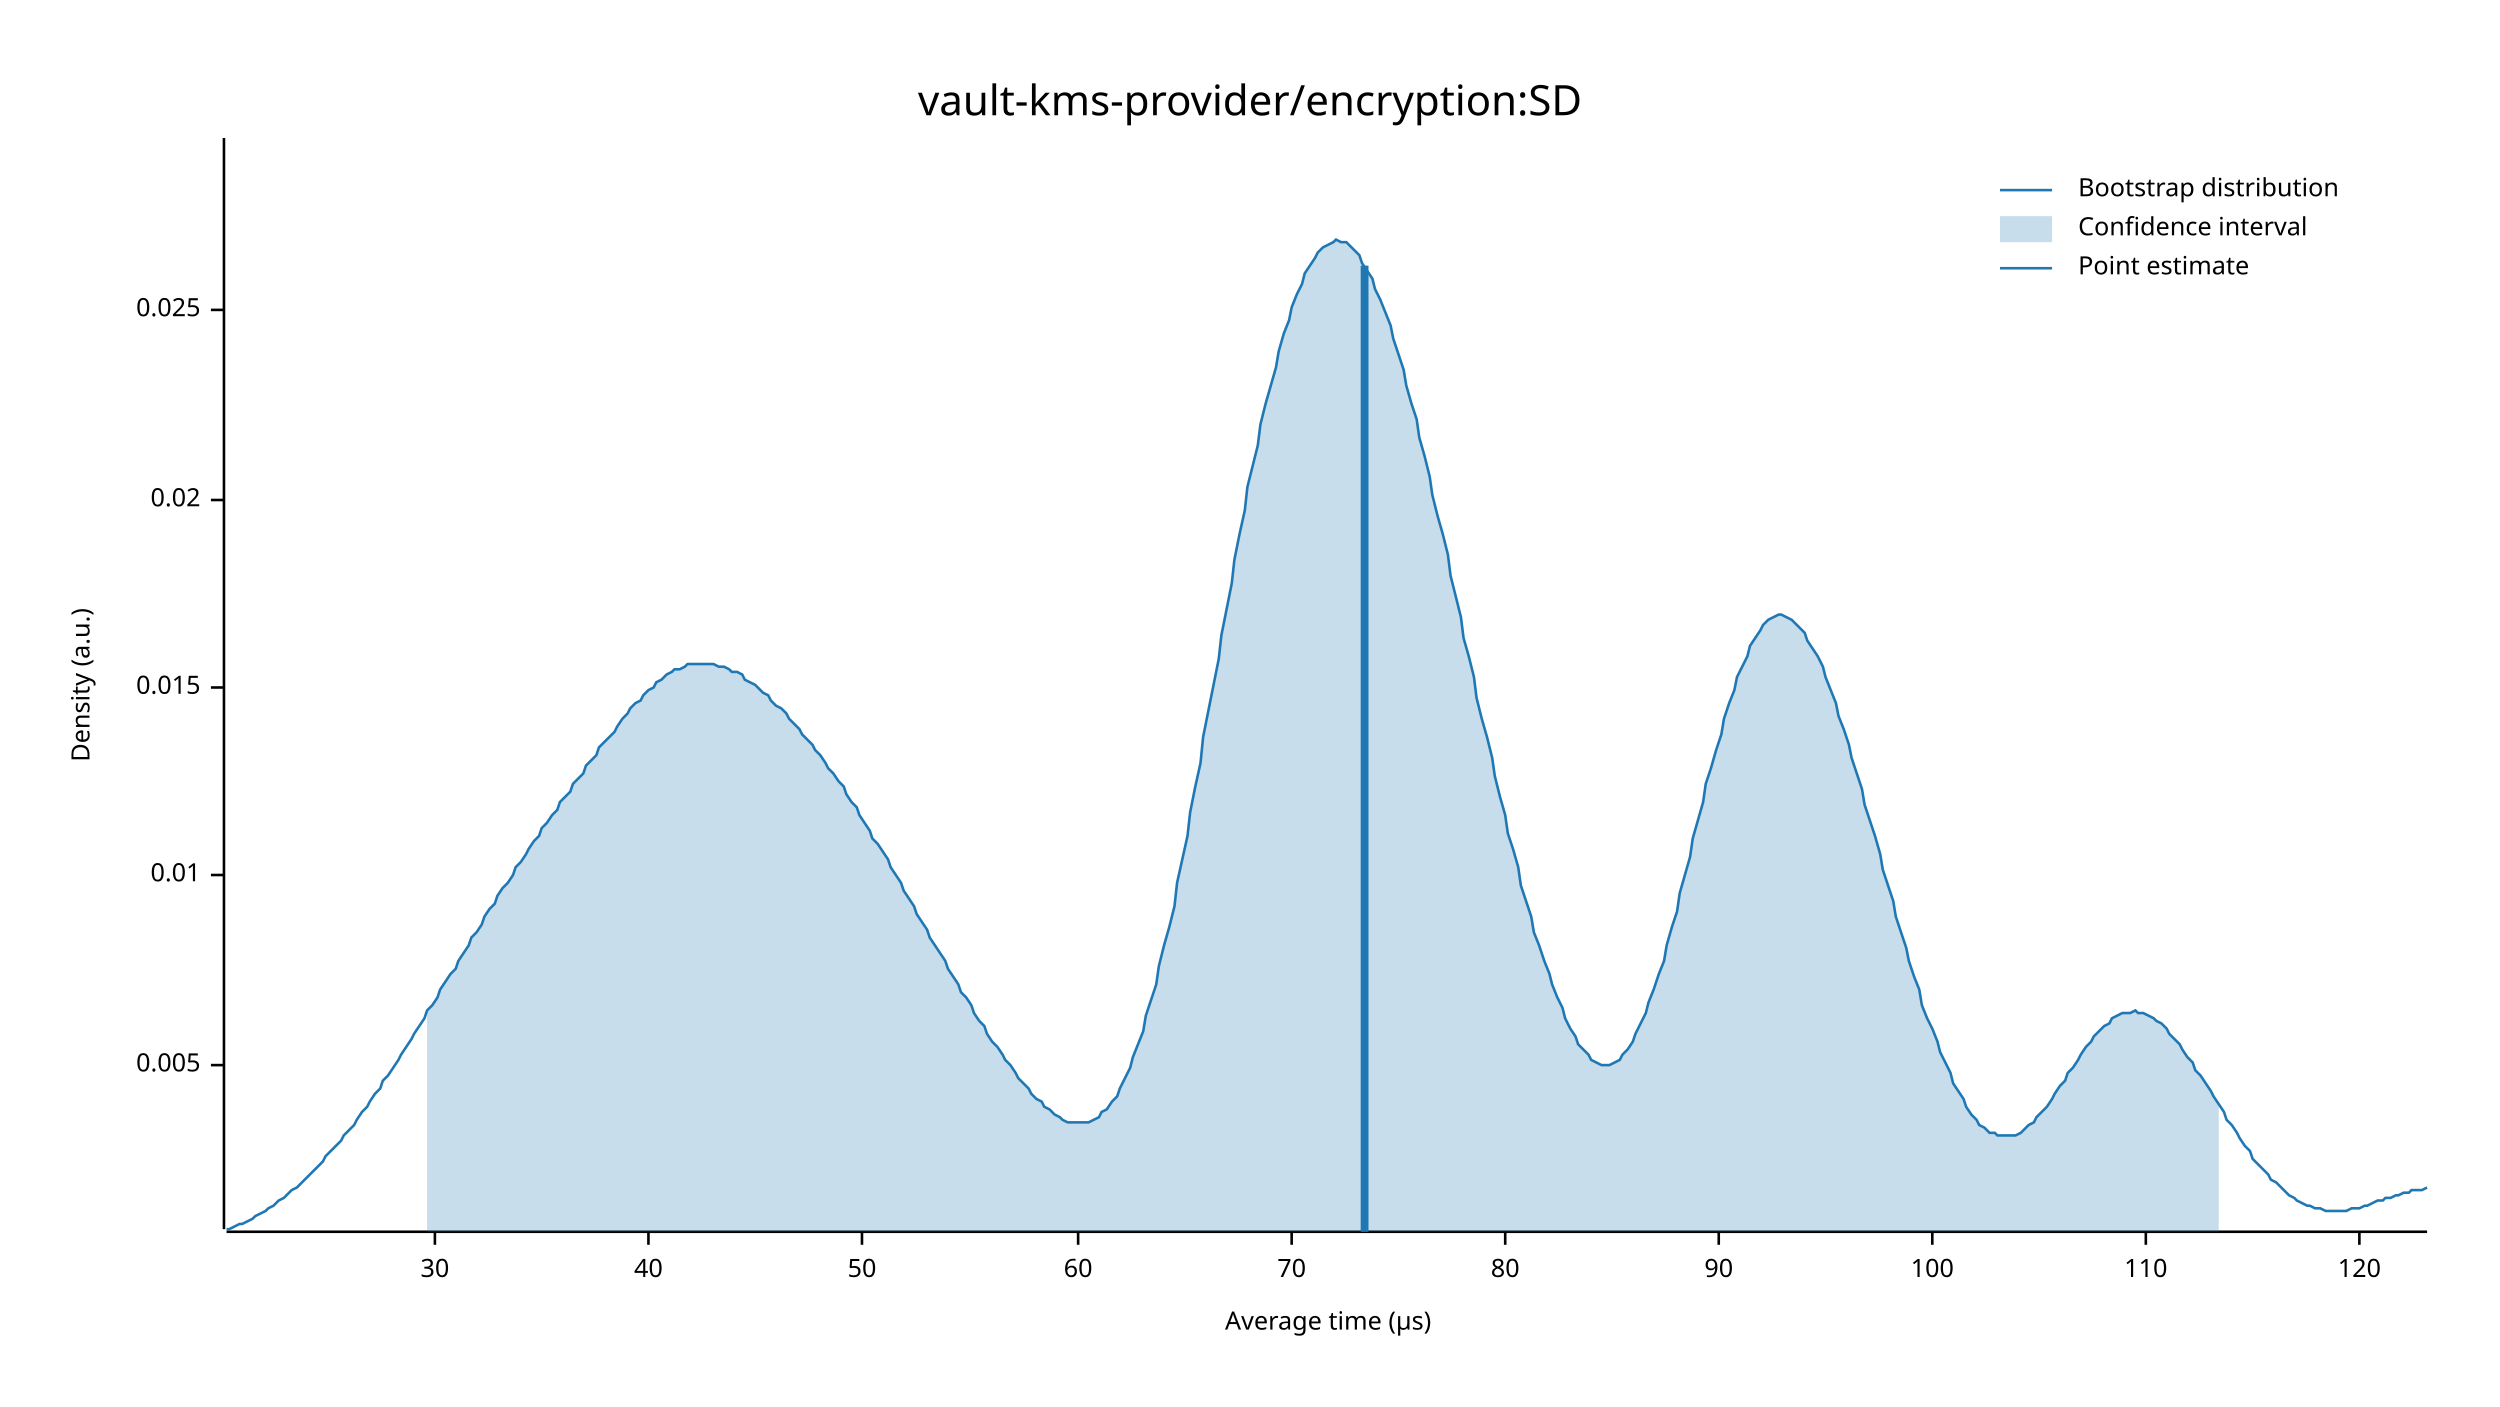
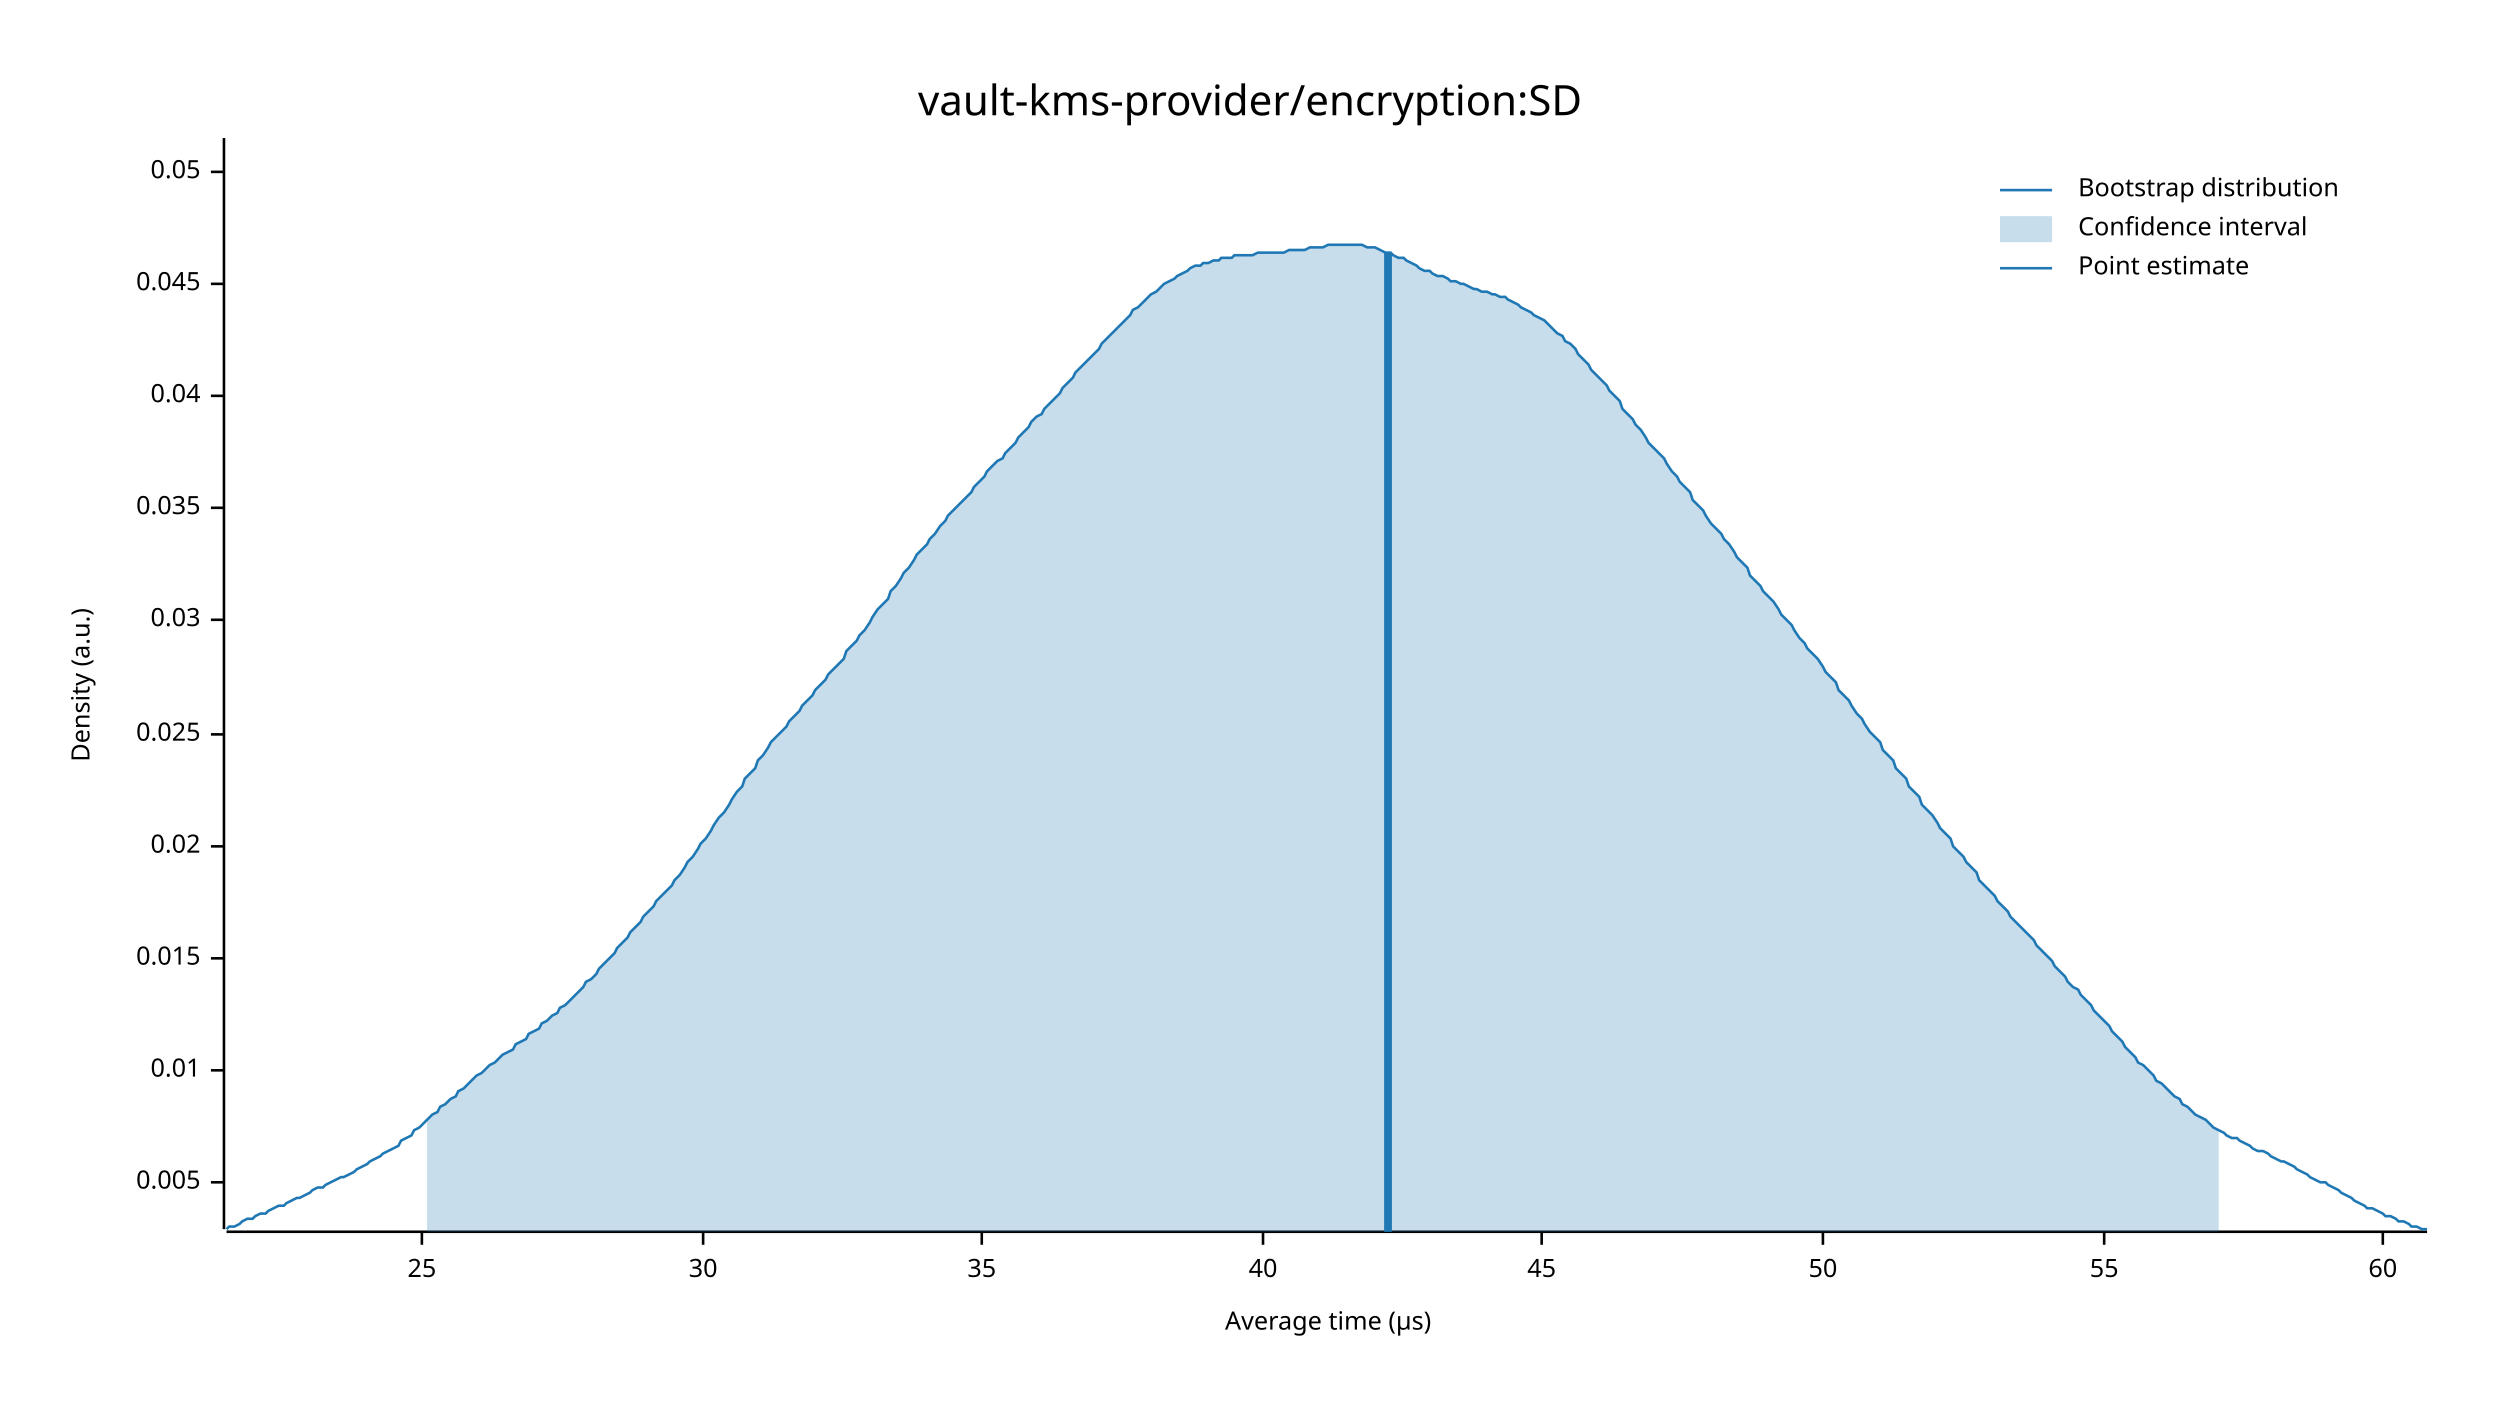
<svg xmlns="http://www.w3.org/2000/svg" width="960" height="540" viewBox="0 0 960 540">
  <text x="480" y="32" dy="0.76em" text-anchor="middle" font-family="sans-serif" font-size="16.129" opacity="1" fill="#000000">
vault-kms-provider/encryption:SD
</text>
  <text x="27" y="263" dy="0.76em" text-anchor="middle" font-family="sans-serif" font-size="9.677" opacity="1" fill="#000000" transform="rotate(270, 27, 263)">
Density (a.u.)
</text>
  <text x="510" y="513" dy="-0.5ex" text-anchor="middle" font-family="sans-serif" font-size="9.677" opacity="1" fill="#000000">
Average time (µs)
</text>
  <polyline fill="none" opacity="1" stroke="#000000" stroke-width="1" points="86,53 86,472 " />
-   <text x="77" y="409" dy="0.5ex" text-anchor="end" font-family="sans-serif" font-size="9.677" opacity="1" fill="#000000">
+   <text x="77" y="454" dy="0.5ex" text-anchor="end" font-family="sans-serif" font-size="9.677" opacity="1" fill="#000000">
0.005
</text>
-   <polyline fill="none" opacity="1" stroke="#000000" stroke-width="1" points="81,409 86,409 " />
-   <text x="77" y="336" dy="0.5ex" text-anchor="end" font-family="sans-serif" font-size="9.677" opacity="1" fill="#000000">
+   <polyline fill="none" opacity="1" stroke="#000000" stroke-width="1" points="81,454 86,454 " />
+   <text x="77" y="411" dy="0.5ex" text-anchor="end" font-family="sans-serif" font-size="9.677" opacity="1" fill="#000000">
0.01
</text>
-   <polyline fill="none" opacity="1" stroke="#000000" stroke-width="1" points="81,336 86,336 " />
-   <text x="77" y="264" dy="0.5ex" text-anchor="end" font-family="sans-serif" font-size="9.677" opacity="1" fill="#000000">
+   <polyline fill="none" opacity="1" stroke="#000000" stroke-width="1" points="81,411 86,411 " />
+   <text x="77" y="368" dy="0.5ex" text-anchor="end" font-family="sans-serif" font-size="9.677" opacity="1" fill="#000000">
0.015
</text>
-   <polyline fill="none" opacity="1" stroke="#000000" stroke-width="1" points="81,264 86,264 " />
-   <text x="77" y="192" dy="0.5ex" text-anchor="end" font-family="sans-serif" font-size="9.677" opacity="1" fill="#000000">
+   <polyline fill="none" opacity="1" stroke="#000000" stroke-width="1" points="81,368 86,368 " />
+   <text x="77" y="325" dy="0.5ex" text-anchor="end" font-family="sans-serif" font-size="9.677" opacity="1" fill="#000000">
0.02
</text>
-   <polyline fill="none" opacity="1" stroke="#000000" stroke-width="1" points="81,192 86,192 " />
-   <text x="77" y="119" dy="0.5ex" text-anchor="end" font-family="sans-serif" font-size="9.677" opacity="1" fill="#000000">
+   <polyline fill="none" opacity="1" stroke="#000000" stroke-width="1" points="81,325 86,325 " />
+   <text x="77" y="282" dy="0.5ex" text-anchor="end" font-family="sans-serif" font-size="9.677" opacity="1" fill="#000000">
0.025
</text>
-   <polyline fill="none" opacity="1" stroke="#000000" stroke-width="1" points="81,119 86,119 " />
+   <polyline fill="none" opacity="1" stroke="#000000" stroke-width="1" points="81,282 86,282 " />
+   <text x="77" y="238" dy="0.5ex" text-anchor="end" font-family="sans-serif" font-size="9.677" opacity="1" fill="#000000">
+ 0.03
+ </text>
+   <polyline fill="none" opacity="1" stroke="#000000" stroke-width="1" points="81,238 86,238 " />
+   <text x="77" y="195" dy="0.5ex" text-anchor="end" font-family="sans-serif" font-size="9.677" opacity="1" fill="#000000">
+ 0.035
+ </text>
+   <polyline fill="none" opacity="1" stroke="#000000" stroke-width="1" points="81,195 86,195 " />
+   <text x="77" y="152" dy="0.5ex" text-anchor="end" font-family="sans-serif" font-size="9.677" opacity="1" fill="#000000">
+ 0.04
+ </text>
+   <polyline fill="none" opacity="1" stroke="#000000" stroke-width="1" points="81,152 86,152 " />
+   <text x="77" y="109" dy="0.5ex" text-anchor="end" font-family="sans-serif" font-size="9.677" opacity="1" fill="#000000">
+ 0.045
+ </text>
+   <polyline fill="none" opacity="1" stroke="#000000" stroke-width="1" points="81,109 86,109 " />
+   <text x="77" y="66" dy="0.5ex" text-anchor="end" font-family="sans-serif" font-size="9.677" opacity="1" fill="#000000">
+ 0.05
+ </text>
+   <polyline fill="none" opacity="1" stroke="#000000" stroke-width="1" points="81,66 86,66 " />
  <polyline fill="none" opacity="1" stroke="#000000" stroke-width="1" points="87,473 932,473 " />
-   <text x="167" y="483" dy="0.76em" text-anchor="middle" font-family="sans-serif" font-size="9.677" opacity="1" fill="#000000">
+   <text x="162" y="483" dy="0.76em" text-anchor="middle" font-family="sans-serif" font-size="9.677" opacity="1" fill="#000000">
+ 25
+ </text>
+   <polyline fill="none" opacity="1" stroke="#000000" stroke-width="1" points="162,473 162,478 " />
+   <text x="270" y="483" dy="0.76em" text-anchor="middle" font-family="sans-serif" font-size="9.677" opacity="1" fill="#000000">
30
</text>
-   <polyline fill="none" opacity="1" stroke="#000000" stroke-width="1" points="167,473 167,478 " />
-   <text x="249" y="483" dy="0.76em" text-anchor="middle" font-family="sans-serif" font-size="9.677" opacity="1" fill="#000000">
+   <polyline fill="none" opacity="1" stroke="#000000" stroke-width="1" points="270,473 270,478 " />
+   <text x="377" y="483" dy="0.76em" text-anchor="middle" font-family="sans-serif" font-size="9.677" opacity="1" fill="#000000">
+ 35
+ </text>
+   <polyline fill="none" opacity="1" stroke="#000000" stroke-width="1" points="377,473 377,478 " />
+   <text x="485" y="483" dy="0.76em" text-anchor="middle" font-family="sans-serif" font-size="9.677" opacity="1" fill="#000000">
40
</text>
-   <polyline fill="none" opacity="1" stroke="#000000" stroke-width="1" points="249,473 249,478 " />
-   <text x="331" y="483" dy="0.76em" text-anchor="middle" font-family="sans-serif" font-size="9.677" opacity="1" fill="#000000">
+   <polyline fill="none" opacity="1" stroke="#000000" stroke-width="1" points="485,473 485,478 " />
+   <text x="592" y="483" dy="0.76em" text-anchor="middle" font-family="sans-serif" font-size="9.677" opacity="1" fill="#000000">
+ 45
+ </text>
+   <polyline fill="none" opacity="1" stroke="#000000" stroke-width="1" points="592,473 592,478 " />
+   <text x="700" y="483" dy="0.76em" text-anchor="middle" font-family="sans-serif" font-size="9.677" opacity="1" fill="#000000">
50
</text>
-   <polyline fill="none" opacity="1" stroke="#000000" stroke-width="1" points="331,473 331,478 " />
-   <text x="414" y="483" dy="0.76em" text-anchor="middle" font-family="sans-serif" font-size="9.677" opacity="1" fill="#000000">
+   <polyline fill="none" opacity="1" stroke="#000000" stroke-width="1" points="700,473 700,478 " />
+   <text x="808" y="483" dy="0.76em" text-anchor="middle" font-family="sans-serif" font-size="9.677" opacity="1" fill="#000000">
+ 55
+ </text>
+   <polyline fill="none" opacity="1" stroke="#000000" stroke-width="1" points="808,473 808,478 " />
+   <text x="915" y="483" dy="0.76em" text-anchor="middle" font-family="sans-serif" font-size="9.677" opacity="1" fill="#000000">
60
</text>
-   <polyline fill="none" opacity="1" stroke="#000000" stroke-width="1" points="414,473 414,478 " />
-   <text x="496" y="483" dy="0.76em" text-anchor="middle" font-family="sans-serif" font-size="9.677" opacity="1" fill="#000000">
- 70
- </text>
-   <polyline fill="none" opacity="1" stroke="#000000" stroke-width="1" points="496,473 496,478 " />
-   <text x="578" y="483" dy="0.76em" text-anchor="middle" font-family="sans-serif" font-size="9.677" opacity="1" fill="#000000">
- 80
- </text>
-   <polyline fill="none" opacity="1" stroke="#000000" stroke-width="1" points="578,473 578,478 " />
-   <text x="660" y="483" dy="0.76em" text-anchor="middle" font-family="sans-serif" font-size="9.677" opacity="1" fill="#000000">
- 90
- </text>
-   <polyline fill="none" opacity="1" stroke="#000000" stroke-width="1" points="660,473 660,478 " />
-   <text x="742" y="483" dy="0.76em" text-anchor="middle" font-family="sans-serif" font-size="9.677" opacity="1" fill="#000000">
- 100
- </text>
-   <polyline fill="none" opacity="1" stroke="#000000" stroke-width="1" points="742,473 742,478 " />
-   <text x="824" y="483" dy="0.76em" text-anchor="middle" font-family="sans-serif" font-size="9.677" opacity="1" fill="#000000">
- 110
- </text>
-   <polyline fill="none" opacity="1" stroke="#000000" stroke-width="1" points="824,473 824,478 " />
-   <text x="906" y="483" dy="0.76em" text-anchor="middle" font-family="sans-serif" font-size="9.677" opacity="1" fill="#000000">
- 120
- </text>
-   <polyline fill="none" opacity="1" stroke="#000000" stroke-width="1" points="906,473 906,478 " />
-   <polyline fill="none" opacity="1" stroke="#1F78B4" stroke-width="1" points="87,472 88,472 90,471 92,470 93,470 95,469 97,468 98,467 100,466 102,465 103,464 105,463 107,461 109,460 110,459 112,457 114,456 115,455 117,453 119,451 120,450 122,448 124,446 125,444 127,442 129,440 131,438 132,436 134,434 136,432 137,430 139,427 141,425 142,423 144,420 146,418 147,415 149,413 151,410 153,407 154,405 156,402 158,399 159,397 161,394 163,391 164,388 166,386 168,383 169,380 171,377 173,374 175,372 176,369 178,366 180,363 181,360 183,358 185,355 186,352 188,349 190,347 191,344 193,341 195,339 197,336 198,333 200,331 202,328 203,326 205,323 207,321 208,318 210,316 212,313 214,311 215,308 217,306 219,304 220,301 222,299 224,297 225,294 227,292 229,290 230,287 232,285 234,283 236,281 237,279 239,276 241,274 242,272 244,270 246,269 247,267 249,265 251,264 252,262 254,261 256,259 258,258 259,257 261,257 263,256 264,255 266,255 268,255 269,255 271,255 273,255 274,255 276,256 278,256 280,257 281,258 283,258 285,259 286,261 288,262 290,263 291,264 293,266 295,267 296,269 298,271 300,272 302,274 303,276 305,278 307,280 308,282 310,284 312,286 313,288 315,290 317,293 318,295 320,297 322,300 324,302 325,305 327,308 329,310 330,313 332,316 334,319 335,322 337,324 339,327 341,330 342,333 344,336 346,339 347,342 349,345 351,348 352,351 354,354 356,357 357,360 359,363 361,366 363,369 364,372 366,375 368,378 369,381 371,383 373,386 374,389 376,392 378,394 379,397 381,400 383,402 385,405 386,407 388,409 390,412 391,414 393,416 395,418 396,420 398,422 400,423 401,425 403,426 405,428 407,429 408,430 410,431 412,431 413,431 415,431 417,431 418,431 420,430 422,429 423,427 425,426 427,423 429,421 430,418 432,414 434,410 435,406 437,401 439,396 440,390 442,384 444,378 445,371 447,363 449,356 451,348 452,339 454,330 456,321 457,312 459,302 461,293 462,283 464,273 466,263 468,253 469,244 471,234 473,224 474,215 476,205 478,196 479,187 481,179 483,171 484,163 486,155 488,148 490,141 491,135 493,128 495,123 496,118 498,113 500,109 501,105 503,102 505,99 506,97 508,95 510,94 512,93 513,92 515,93 517,93 518,94 520,96 522,98 523,101 525,104 527,107 528,111 530,115 532,120 534,125 535,130 537,136 539,142 540,148 542,155 544,161 545,168 547,175 549,183 550,190 552,198 554,205 556,213 557,221 559,229 561,237 562,245 564,252 566,260 567,268 569,276 571,283 573,291 574,298 576,306 578,313 579,320 581,326 583,333 584,340 586,346 588,352 589,358 591,363 593,369 595,374 596,378 598,383 600,387 601,391 603,395 605,398 606,401 608,403 610,405 611,407 613,408 615,409 617,409 618,409 620,408 622,407 623,405 625,403 627,400 628,397 630,393 632,389 633,385 635,380 637,374 639,369 640,363 642,356 644,350 645,343 647,336 649,329 650,322 652,315 654,308 655,301 657,295 659,288 661,282 662,276 664,270 666,265 667,260 669,256 671,252 672,248 674,245 676,242 677,240 679,238 681,237 683,236 684,236 686,237 688,238 689,239 691,241 693,243 694,246 696,249 698,252 700,256 701,260 703,265 705,270 706,275 708,280 710,286 711,291 713,297 715,303 716,309 718,315 720,321 722,328 723,334 725,340 727,346 728,352 730,358 732,364 733,369 735,375 737,380 738,386 740,391 742,395 744,400 745,404 747,408 749,412 750,416 752,419 754,422 755,425 757,428 759,430 760,432 762,433 764,435 766,435 767,436 769,436 771,436 772,436 774,436 776,435 777,434 779,432 781,431 782,429 784,427 786,425 788,422 789,420 791,417 793,415 794,412 796,410 798,407 799,405 801,402 803,400 804,398 806,396 808,394 810,393 811,391 813,390 815,389 816,389 818,389 820,388 821,389 823,389 825,390 827,391 828,392 830,393 832,395 833,397 835,399 837,401 838,403 840,406 842,408 843,411 845,413 847,416 849,419 850,421 852,424 854,427 855,430 857,432 859,435 860,437 862,440 864,442 865,445 867,447 869,449 871,451 872,453 874,454 876,456 877,457 879,459 881,460 882,461 884,462 886,463 887,463 889,464 891,464 893,465 894,465 896,465 898,465 899,465 901,465 903,464 904,464 906,464 908,463 909,463 911,462 913,461 915,461 916,460 918,460 920,459 921,459 923,458 925,458 926,457 928,457 930,457 932,456 " />
-   <polygon opacity="0.25" fill="#1F78B4" points="164,388 166,386 168,383 169,380 171,377 173,374 175,372 176,369 178,366 180,363 181,360 183,358 185,355 186,352 188,349 190,347 191,344 193,341 195,339 197,336 198,333 200,331 202,328 203,326 205,323 207,321 208,318 210,316 212,313 214,311 215,308 217,306 219,304 220,301 222,299 224,297 225,294 227,292 229,290 230,287 232,285 234,283 236,281 237,279 239,276 241,274 242,272 244,270 246,269 247,267 249,265 251,264 252,262 254,261 256,259 258,258 259,257 261,257 263,256 264,255 266,255 268,255 269,255 271,255 273,255 274,255 276,256 278,256 280,257 281,258 283,258 285,259 286,261 288,262 290,263 291,264 293,266 295,267 296,269 298,271 300,272 302,274 303,276 305,278 307,280 308,282 310,284 312,286 313,288 315,290 317,293 318,295 320,297 322,300 324,302 325,305 327,308 329,310 330,313 332,316 334,319 335,322 337,324 339,327 341,330 342,333 344,336 346,339 347,342 349,345 351,348 352,351 354,354 356,357 357,360 359,363 361,366 363,369 364,372 366,375 368,378 369,381 371,383 373,386 374,389 376,392 378,394 379,397 381,400 383,402 385,405 386,407 388,409 390,412 391,414 393,416 395,418 396,420 398,422 400,423 401,425 403,426 405,428 407,429 408,430 410,431 412,431 413,431 415,431 417,431 418,431 420,430 422,429 423,427 425,426 427,423 429,421 430,418 432,414 434,410 435,406 437,401 439,396 440,390 442,384 444,378 445,371 447,363 449,356 451,348 452,339 454,330 456,321 457,312 459,302 461,293 462,283 464,273 466,263 468,253 469,244 471,234 473,224 474,215 476,205 478,196 479,187 481,179 483,171 484,163 486,155 488,148 490,141 491,135 493,128 495,123 496,118 498,113 500,109 501,105 503,102 505,99 506,97 508,95 510,94 512,93 513,92 515,93 517,93 518,94 520,96 522,98 523,101 525,104 527,107 528,111 530,115 532,120 534,125 535,130 537,136 539,142 540,148 542,155 544,161 545,168 547,175 549,183 550,190 552,198 554,205 556,213 557,221 559,229 561,237 562,245 564,252 566,260 567,268 569,276 571,283 573,291 574,298 576,306 578,313 579,320 581,326 583,333 584,340 586,346 588,352 589,358 591,363 593,369 595,374 596,378 598,383 600,387 601,391 603,395 605,398 606,401 608,403 610,405 611,407 613,408 615,409 617,409 618,409 620,408 622,407 623,405 625,403 627,400 628,397 630,393 632,389 633,385 635,380 637,374 639,369 640,363 642,356 644,350 645,343 647,336 649,329 650,322 652,315 654,308 655,301 657,295 659,288 661,282 662,276 664,270 666,265 667,260 669,256 671,252 672,248 674,245 676,242 677,240 679,238 681,237 683,236 684,236 686,237 688,238 689,239 691,241 693,243 694,246 696,249 698,252 700,256 701,260 703,265 705,270 706,275 708,280 710,286 711,291 713,297 715,303 716,309 718,315 720,321 722,328 723,334 725,340 727,346 728,352 730,358 732,364 733,369 735,375 737,380 738,386 740,391 742,395 744,400 745,404 747,408 749,412 750,416 752,419 754,422 755,425 757,428 759,430 760,432 762,433 764,435 766,435 767,436 769,436 771,436 772,436 774,436 776,435 777,434 779,432 781,431 782,429 784,427 786,425 788,422 789,420 791,417 793,415 794,412 796,410 798,407 799,405 801,402 803,400 804,398 806,396 808,394 810,393 811,391 813,390 815,389 816,389 818,389 820,388 821,389 823,389 825,390 827,391 828,392 830,393 832,395 833,397 835,399 837,401 838,403 840,406 842,408 843,411 845,413 847,416 849,419 850,421 852,424 852,473 164,473 " />
-   <polyline fill="none" opacity="1" stroke="#1F78B4" stroke-width="3" points="524,473 524,102 " />
+   <polyline fill="none" opacity="1" stroke="#000000" stroke-width="1" points="915,473 915,478 " />
+   <polyline fill="none" opacity="1" stroke="#1F78B4" stroke-width="1" points="87,472 88,471 90,471 92,470 93,469 95,468 97,468 98,467 100,466 102,466 103,465 105,464 107,463 109,463 110,462 112,461 114,460 115,460 117,459 119,458 120,457 122,456 124,456 125,455 127,454 129,453 131,452 132,452 134,451 136,450 137,449 139,448 141,447 142,446 144,445 146,444 147,443 149,442 151,441 153,440 154,438 156,437 158,436 159,434 161,433 163,431 164,430 166,428 168,427 169,425 171,424 173,422 175,421 176,419 178,418 180,416 181,415 183,413 185,412 186,411 188,409 190,408 191,407 193,405 195,404 197,403 198,401 200,400 202,399 203,397 205,396 207,395 208,393 210,392 212,390 214,389 215,387 217,386 219,384 220,383 222,381 224,379 225,377 227,376 229,374 230,372 232,370 234,368 236,366 237,364 239,362 241,360 242,358 244,356 246,354 247,352 249,350 251,348 252,346 254,344 256,342 258,340 259,338 261,336 263,333 264,331 266,329 268,326 269,324 271,322 273,319 274,317 276,314 278,312 280,309 281,307 283,304 285,302 286,299 288,297 290,295 291,292 293,290 295,287 296,285 298,283 300,281 302,279 303,277 305,275 307,273 308,271 310,269 312,267 313,265 315,263 317,261 318,259 320,257 322,255 324,253 325,250 327,248 329,246 330,244 332,242 334,239 335,237 337,234 339,232 341,230 342,227 344,225 346,222 347,220 349,218 351,215 352,213 354,211 356,209 357,207 359,205 361,202 363,200 364,198 366,196 368,194 369,193 371,191 373,189 374,187 376,185 378,183 379,181 381,179 383,177 385,176 386,174 388,172 390,170 391,168 393,166 395,164 396,162 398,160 400,159 401,157 403,155 405,153 407,151 408,149 410,147 412,145 413,143 415,141 417,139 418,138 420,136 422,134 423,132 425,130 427,128 429,126 430,125 432,123 434,121 435,119 437,118 439,116 440,115 442,113 444,112 445,111 447,109 449,108 451,107 452,106 454,105 456,104 457,103 459,102 461,102 462,101 464,101 466,100 468,100 469,99 471,99 473,99 474,98 476,98 478,98 479,98 481,98 483,97 484,97 486,97 488,97 490,97 491,97 493,97 495,96 496,96 498,96 500,96 501,96 503,95 505,95 506,95 508,95 510,94 512,94 513,94 515,94 517,94 518,94 520,94 522,94 523,94 525,95 527,95 528,95 530,96 532,97 534,97 535,98 537,99 539,99 540,100 542,101 544,102 545,103 547,104 549,104 550,105 552,106 554,106 556,107 557,108 559,108 561,109 562,109 564,110 566,111 567,111 569,112 571,112 573,113 574,113 576,114 578,114 579,115 581,116 583,117 584,118 586,119 588,120 589,121 591,122 593,123 595,125 596,126 598,128 600,129 601,131 603,132 605,134 606,136 608,138 610,140 611,142 613,144 615,146 617,148 618,150 620,152 622,154 623,157 625,159 627,161 628,163 630,165 632,168 633,170 635,172 637,174 639,176 640,178 642,181 644,183 645,185 647,187 649,189 650,192 652,194 654,196 655,198 657,201 659,203 661,205 662,207 664,209 666,212 667,214 669,216 671,218 672,221 674,223 676,225 677,227 679,229 681,231 683,234 684,236 686,238 688,240 689,242 691,245 693,247 694,249 696,251 698,253 700,256 701,258 703,260 705,262 706,265 708,267 710,269 711,271 713,274 715,276 716,278 718,281 720,283 722,285 723,288 725,290 727,292 728,295 730,297 732,299 733,302 735,304 737,306 738,309 740,311 742,313 744,316 745,318 747,320 749,322 750,325 752,327 754,329 755,331 757,333 759,335 760,338 762,340 764,342 766,344 767,346 769,348 771,350 772,352 774,354 776,356 777,357 779,359 781,361 782,363 784,365 786,367 788,369 789,371 791,373 793,375 794,377 796,379 798,380 799,382 801,384 803,386 804,388 806,390 808,392 810,394 811,396 813,398 815,400 816,402 818,404 820,406 821,408 823,409 825,411 827,413 828,415 830,416 832,418 833,419 835,421 837,422 838,424 840,425 842,427 843,428 845,429 847,430 849,432 850,433 852,434 854,435 855,436 857,437 859,437 860,438 862,439 864,440 865,441 867,442 869,442 871,443 872,444 874,445 876,446 877,446 879,447 881,448 882,449 884,450 886,451 887,452 889,453 891,454 893,454 894,455 896,456 898,457 899,458 901,459 903,460 904,461 906,462 908,463 909,464 911,464 913,465 915,466 916,467 918,467 920,468 921,469 923,469 925,470 926,471 928,471 930,472 932,472 " />
+   <polygon opacity="0.25" fill="#1F78B4" points="164,430 166,428 168,427 169,425 171,424 173,422 175,421 176,419 178,418 180,416 181,415 183,413 185,412 186,411 188,409 190,408 191,407 193,405 195,404 197,403 198,401 200,400 202,399 203,397 205,396 207,395 208,393 210,392 212,390 214,389 215,387 217,386 219,384 220,383 222,381 224,379 225,377 227,376 229,374 230,372 232,370 234,368 236,366 237,364 239,362 241,360 242,358 244,356 246,354 247,352 249,350 251,348 252,346 254,344 256,342 258,340 259,338 261,336 263,333 264,331 266,329 268,326 269,324 271,322 273,319 274,317 276,314 278,312 280,309 281,307 283,304 285,302 286,299 288,297 290,295 291,292 293,290 295,287 296,285 298,283 300,281 302,279 303,277 305,275 307,273 308,271 310,269 312,267 313,265 315,263 317,261 318,259 320,257 322,255 324,253 325,250 327,248 329,246 330,244 332,242 334,239 335,237 337,234 339,232 341,230 342,227 344,225 346,222 347,220 349,218 351,215 352,213 354,211 356,209 357,207 359,205 361,202 363,200 364,198 366,196 368,194 369,193 371,191 373,189 374,187 376,185 378,183 379,181 381,179 383,177 385,176 386,174 388,172 390,170 391,168 393,166 395,164 396,162 398,160 400,159 401,157 403,155 405,153 407,151 408,149 410,147 412,145 413,143 415,141 417,139 418,138 420,136 422,134 423,132 425,130 427,128 429,126 430,125 432,123 434,121 435,119 437,118 439,116 440,115 442,113 444,112 445,111 447,109 449,108 451,107 452,106 454,105 456,104 457,103 459,102 461,102 462,101 464,101 466,100 468,100 469,99 471,99 473,99 474,98 476,98 478,98 479,98 481,98 483,97 484,97 486,97 488,97 490,97 491,97 493,97 495,96 496,96 498,96 500,96 501,96 503,95 505,95 506,95 508,95 510,94 512,94 513,94 515,94 517,94 518,94 520,94 522,94 523,94 525,95 527,95 528,95 530,96 532,97 534,97 535,98 537,99 539,99 540,100 542,101 544,102 545,103 547,104 549,104 550,105 552,106 554,106 556,107 557,108 559,108 561,109 562,109 564,110 566,111 567,111 569,112 571,112 573,113 574,113 576,114 578,114 579,115 581,116 583,117 584,118 586,119 588,120 589,121 591,122 593,123 595,125 596,126 598,128 600,129 601,131 603,132 605,134 606,136 608,138 610,140 611,142 613,144 615,146 617,148 618,150 620,152 622,154 623,157 625,159 627,161 628,163 630,165 632,168 633,170 635,172 637,174 639,176 640,178 642,181 644,183 645,185 647,187 649,189 650,192 652,194 654,196 655,198 657,201 659,203 661,205 662,207 664,209 666,212 667,214 669,216 671,218 672,221 674,223 676,225 677,227 679,229 681,231 683,234 684,236 686,238 688,240 689,242 691,245 693,247 694,249 696,251 698,253 700,256 701,258 703,260 705,262 706,265 708,267 710,269 711,271 713,274 715,276 716,278 718,281 720,283 722,285 723,288 725,290 727,292 728,295 730,297 732,299 733,302 735,304 737,306 738,309 740,311 742,313 744,316 745,318 747,320 749,322 750,325 752,327 754,329 755,331 757,333 759,335 760,338 762,340 764,342 766,344 767,346 769,348 771,350 772,352 774,354 776,356 777,357 779,359 781,361 782,363 784,365 786,367 788,369 789,371 791,373 793,375 794,377 796,379 798,380 799,382 801,384 803,386 804,388 806,390 808,392 810,394 811,396 813,398 815,400 816,402 818,404 820,406 821,408 823,409 825,411 827,413 828,415 830,416 832,418 833,419 835,421 837,422 838,424 840,425 842,427 843,428 845,429 847,430 849,432 850,433 852,434 852,473 164,473 " />
+   <polyline fill="none" opacity="1" stroke="#1F78B4" stroke-width="3" points="533,473 533,97 " />
  <text x="798" y="68" dy="0.76em" text-anchor="start" font-family="sans-serif" font-size="9.677" opacity="1" fill="#000000">
Bootstrap distribution
</text>
  <text x="798" y="83" dy="0.76em" text-anchor="start" font-family="sans-serif" font-size="9.677" opacity="1" fill="#000000">
Confidence interval
</text>
  <text x="798" y="98" dy="0.76em" text-anchor="start" font-family="sans-serif" font-size="9.677" opacity="1" fill="#000000">
Point estimate
</text>
  <polyline fill="none" opacity="1" stroke="#1F78B4" stroke-width="1" points="768,73 788,73 " />
  <rect x="768" y="83" width="20" height="10" opacity="0.25" fill="#1F78B4" stroke="none" />
  <polyline fill="none" opacity="1" stroke="#1F78B4" stroke-width="1" points="768,103 788,103 " />
</svg>
